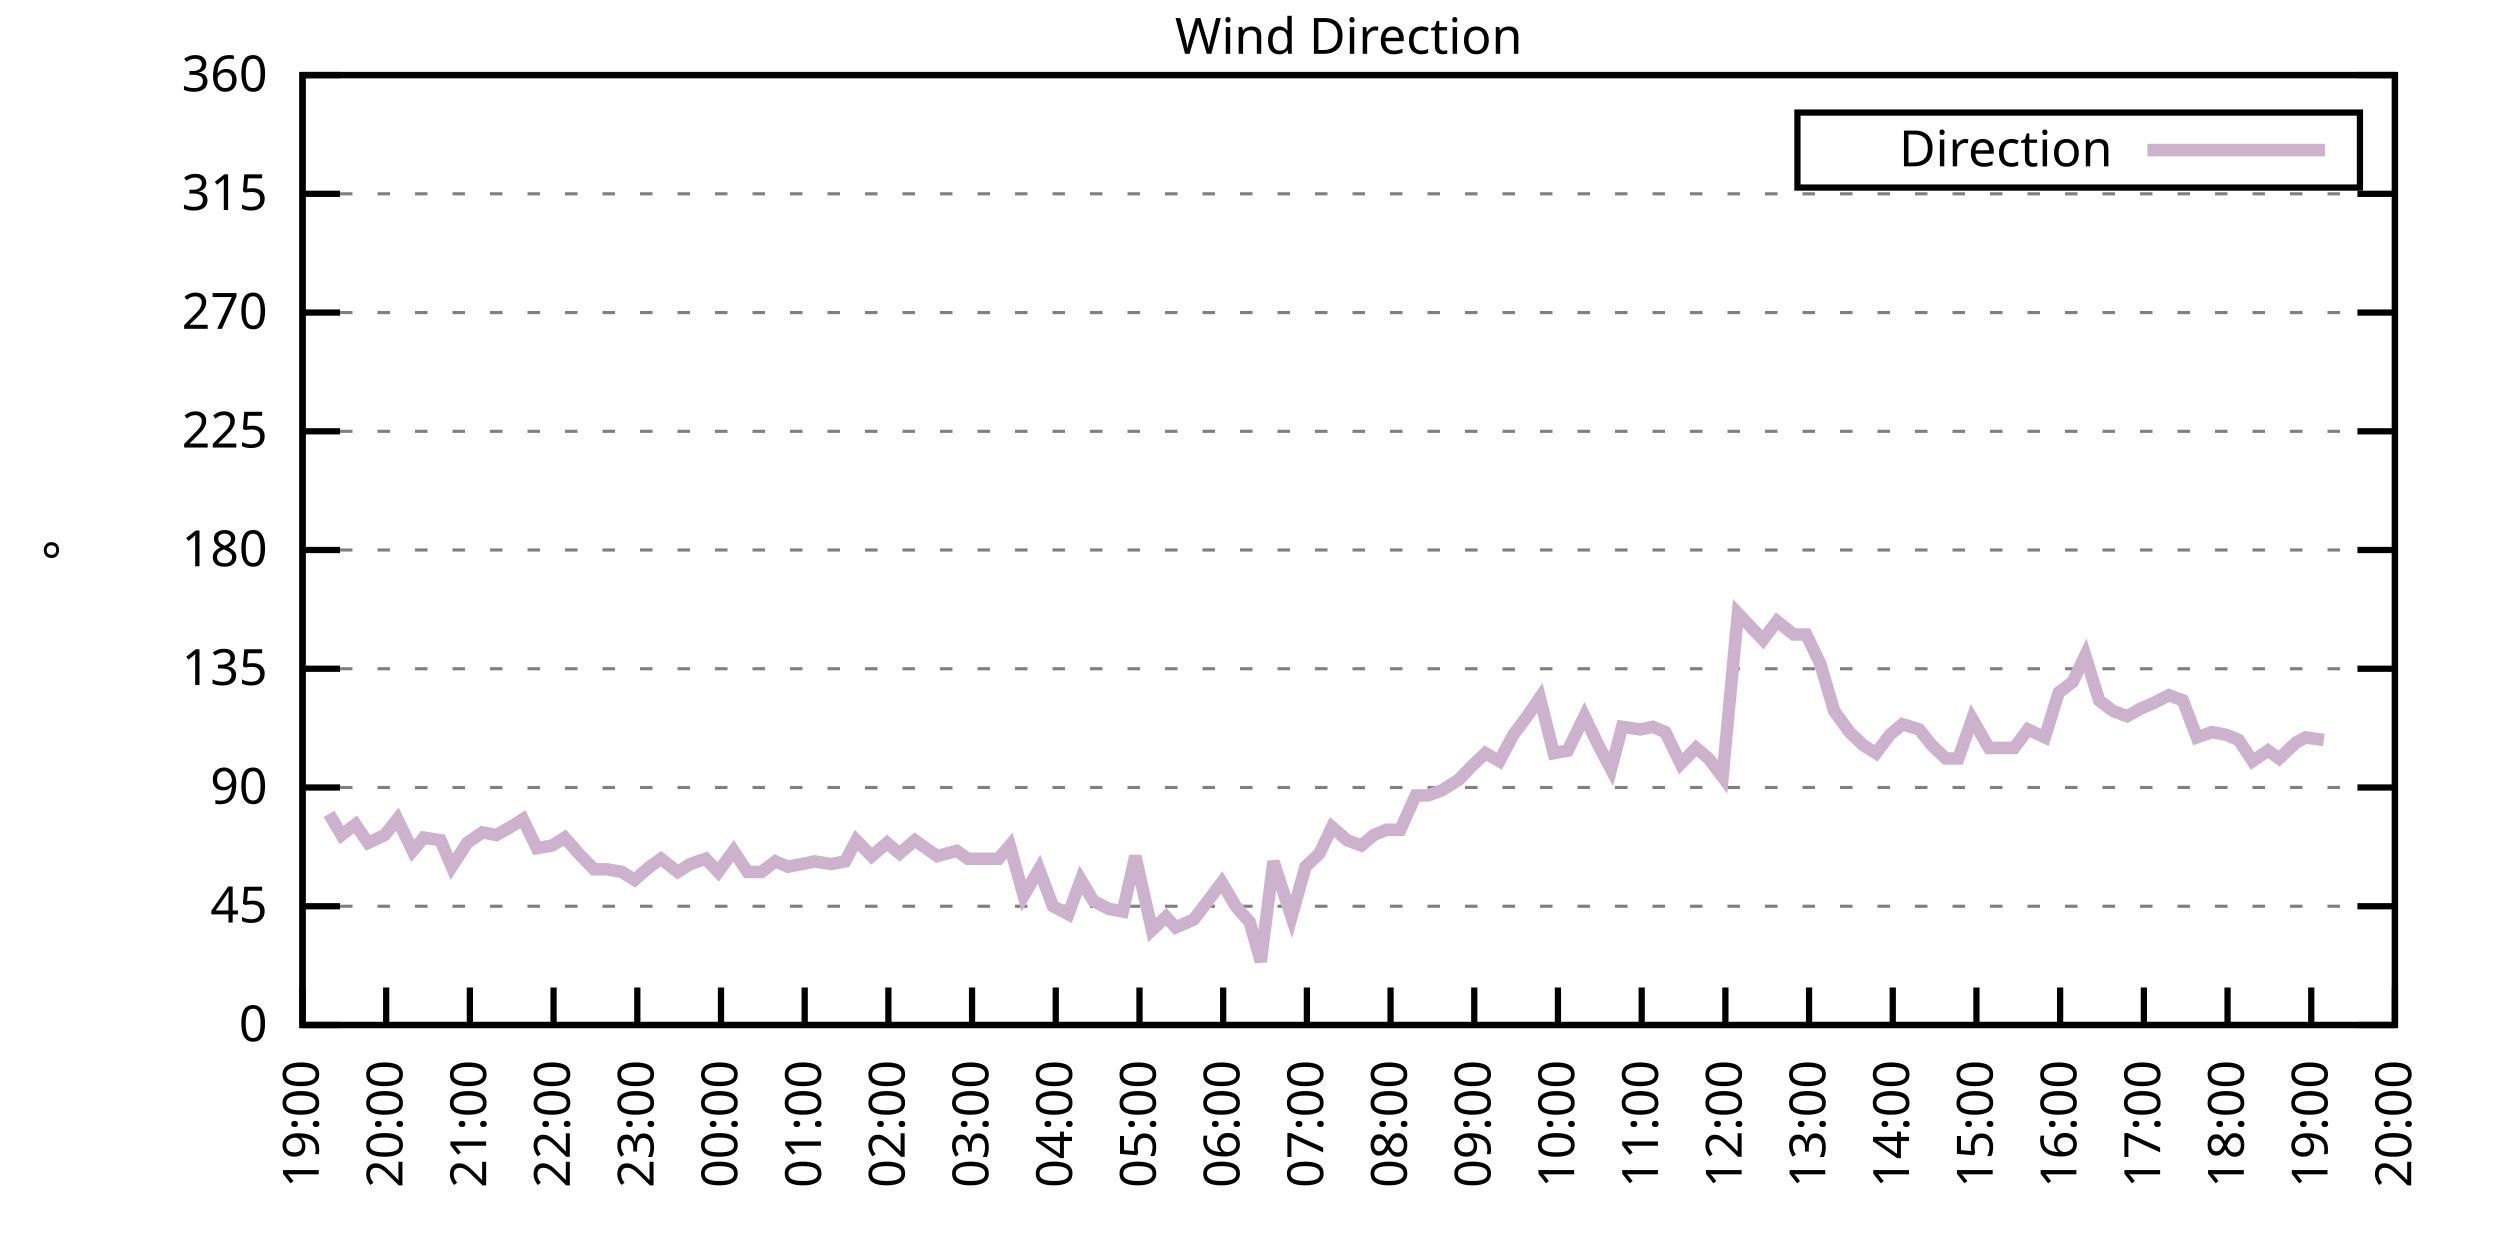
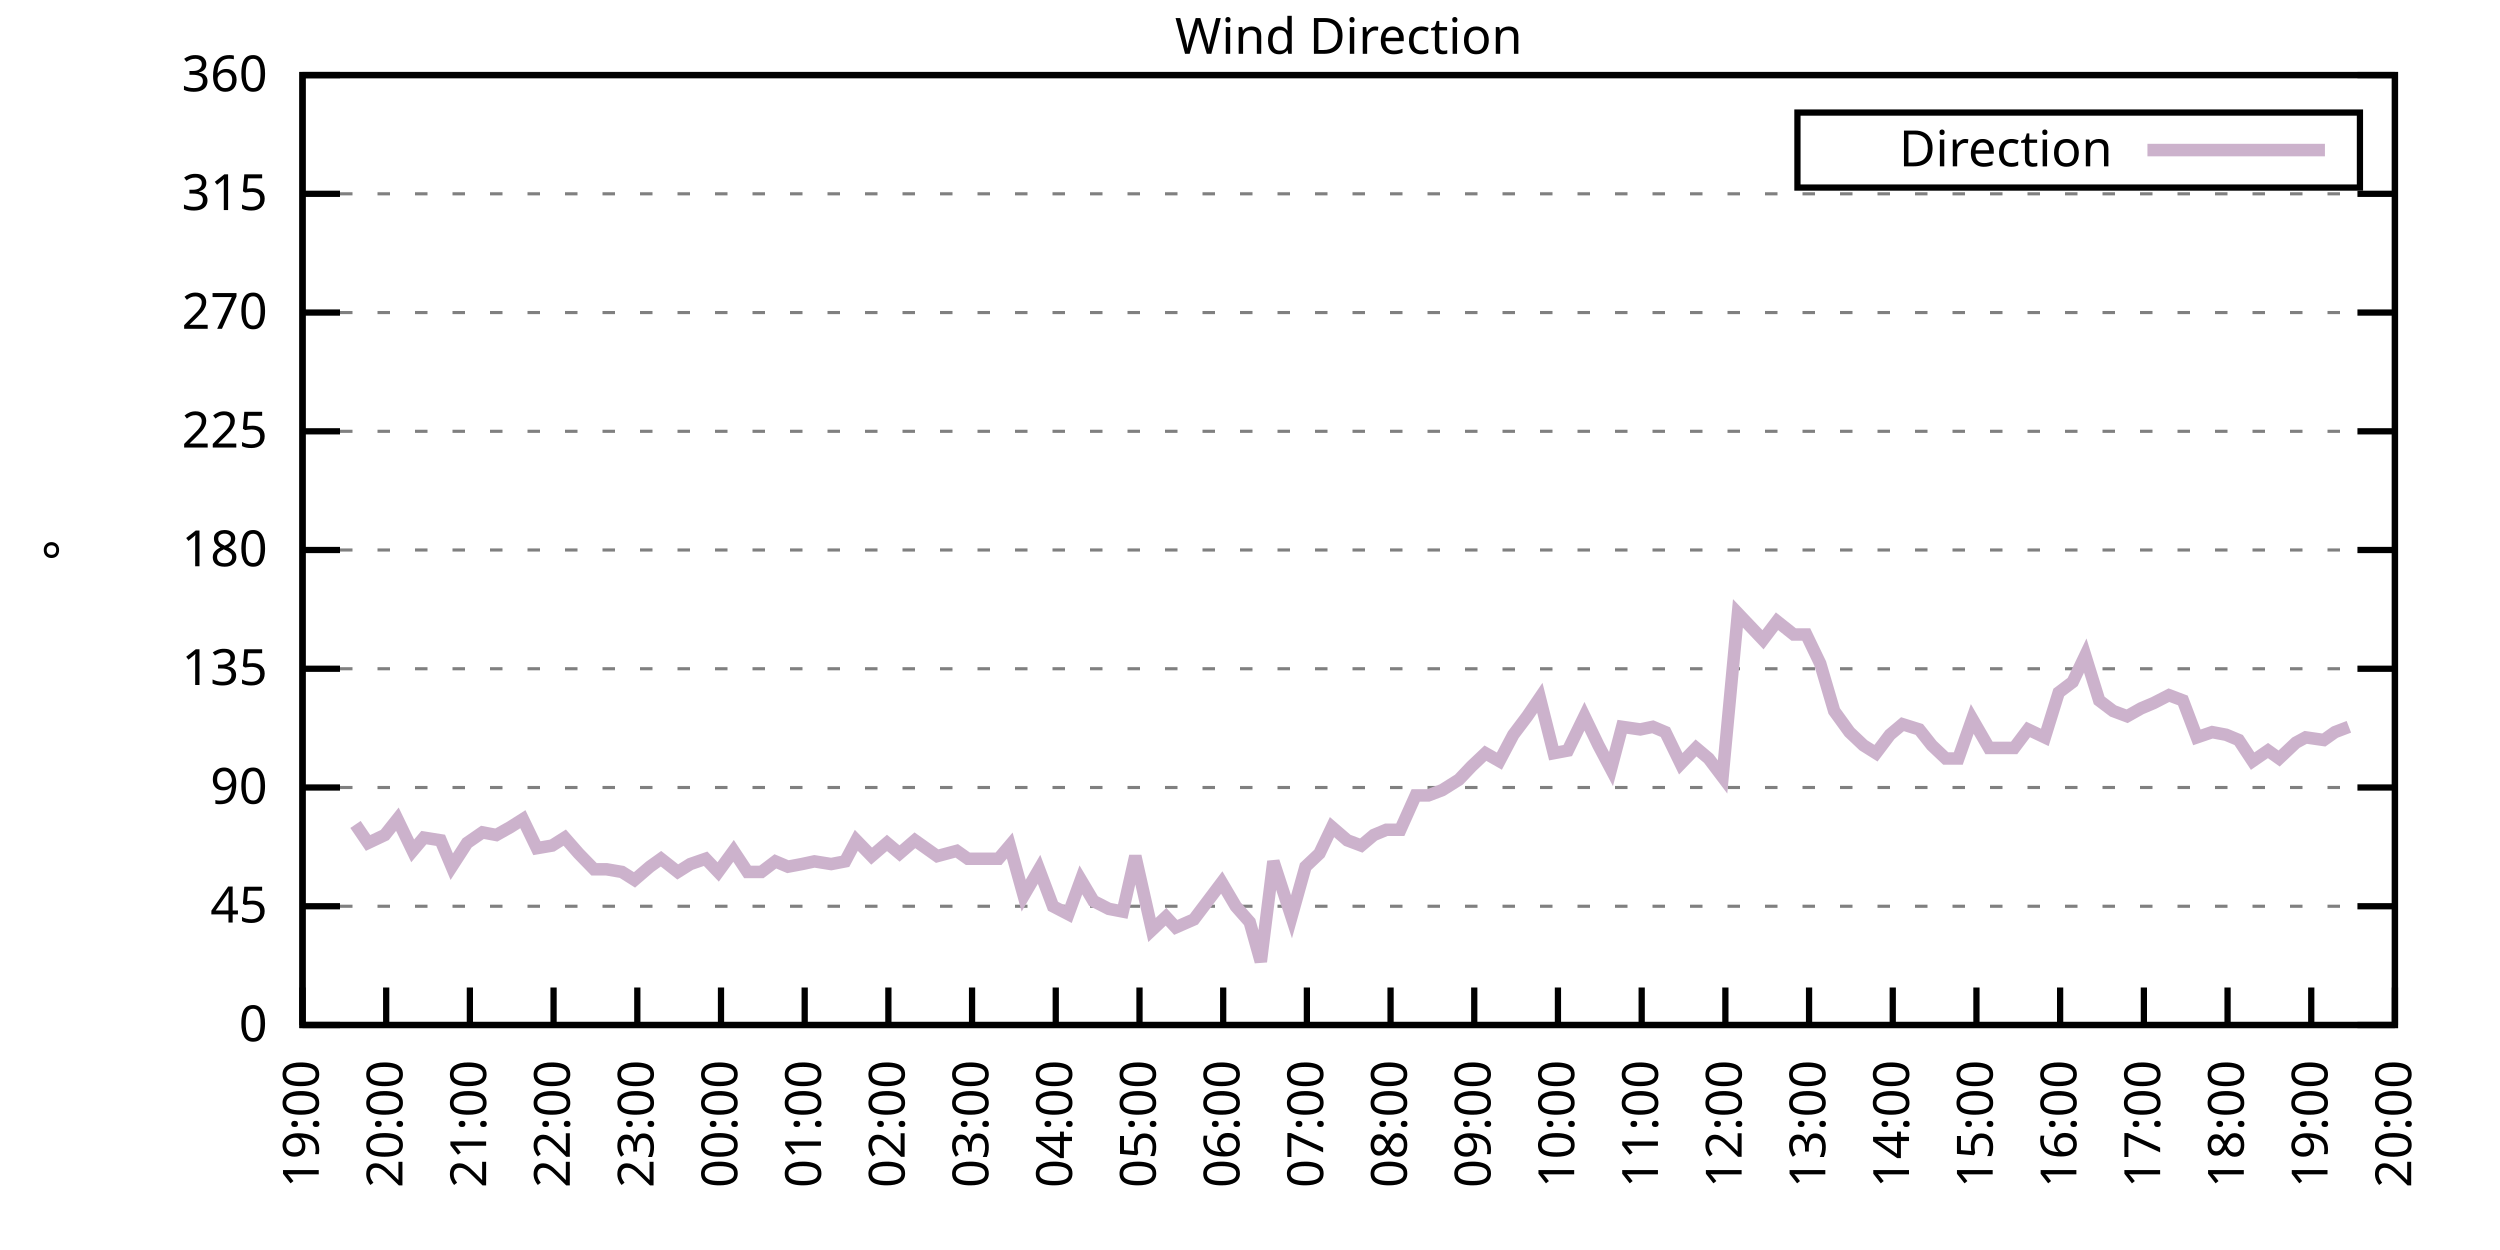
<svg xmlns="http://www.w3.org/2000/svg" xmlns:xlink="http://www.w3.org/1999/xlink" width="400" height="200" viewBox="0 0 400 200">
  <g id="gnuplot_canvas">
    <rect x="0" y="0" width="400" height="200" fill="none" />
    <defs>
      <circle id="gpDot" r="0.5" stroke-width="0.5" stroke="currentColor" />
      <path id="gpPt0" stroke-width="0.333" stroke="currentColor" d="M-1,0 h2 M0,-1 v2" />
      <path id="gpPt1" stroke-width="0.333" stroke="currentColor" d="M-1,-1 L1,1 M1,-1 L-1,1" />
      <path id="gpPt2" stroke-width="0.333" stroke="currentColor" d="M-1,0 L1,0 M0,-1 L0,1 M-1,-1 L1,1 M-1,1 L1,-1" />
      <rect id="gpPt3" stroke-width="0.333" stroke="currentColor" x="-1" y="-1" width="2" height="2" />
      <rect id="gpPt4" stroke-width="0.333" stroke="currentColor" fill="currentColor" x="-1" y="-1" width="2" height="2" />
      <circle id="gpPt5" stroke-width="0.333" stroke="currentColor" cx="0" cy="0" r="1" />
      <use xlink:href="#gpPt5" id="gpPt6" fill="currentColor" stroke="none" />
      <path id="gpPt7" stroke-width="0.333" stroke="currentColor" d="M0,-1.33 L-1.33,0.67 L1.33,0.67 z" />
      <use xlink:href="#gpPt7" id="gpPt8" fill="currentColor" stroke="none" />
      <use xlink:href="#gpPt7" id="gpPt9" stroke="currentColor" transform="rotate(180)" />
      <use xlink:href="#gpPt9" id="gpPt10" fill="currentColor" stroke="none" />
      <use xlink:href="#gpPt3" id="gpPt11" stroke="currentColor" transform="rotate(45)" />
      <use xlink:href="#gpPt11" id="gpPt12" fill="currentColor" stroke="none" />
      <path id="gpPt13" stroke-width="0.333" stroke="currentColor" d="M0,1.330 L1.265,0.411 L0.782,-1.067 L-0.782,-1.076 L-1.265,0.411 z" />
      <use xlink:href="#gpPt13" id="gpPt14" fill="currentColor" stroke="none" />
      <filter id="textbox" filterUnits="objectBoundingBox" x="0" y="0" height="1" width="1">
        <feFlood flood-color="white" flood-opacity="1" result="bgnd" />
        <feComposite in="SourceGraphic" in2="bgnd" operator="atop" />
      </filter>
      <filter id="greybox" filterUnits="objectBoundingBox" x="0" y="0" height="1" width="1">
        <feFlood flood-color="lightgrey" flood-opacity="1" result="grey" />
        <feComposite in="SourceGraphic" in2="grey" operator="atop" />
      </filter>
    </defs>
    <g fill="none" color="white" stroke="currentColor" stroke-width="1.00" stroke-linecap="butt" stroke-linejoin="miter">
</g>
    <g fill="none" color="black" stroke="currentColor" stroke-width="1.00" stroke-linecap="butt" stroke-linejoin="miter">
      <g stroke="none" shape-rendering="crispEdges">
        <polygon fill="rgb(255, 255, 255)" points="48.40,164.00 383.18,164.00 383.18,12.02 48.40,12.02 " />
      </g>
    </g>
    <g fill="none" color="black" stroke="currentColor" stroke-width="1.00" stroke-linecap="butt" stroke-linejoin="miter">
</g>
    <g fill="none" color="black" stroke="black" stroke-width="0.50" stroke-linecap="butt" stroke-linejoin="miter">
</g>
    <g fill="none" color="gray" stroke="currentColor" stroke-width="0.50" stroke-linecap="butt" stroke-linejoin="miter">
      <path stroke="gray" stroke-dasharray="2,4" class="gridline" d="M48.40,164.00 L383.19,164.00  " />
    </g>
    <g fill="none" color="gray" stroke="gray" stroke-width="1.00" stroke-linecap="butt" stroke-linejoin="miter">
</g>
    <g fill="none" color="black" stroke="currentColor" stroke-width="1.00" stroke-linecap="butt" stroke-linejoin="miter">
      <path stroke="black" d="M48.40,164.00 L54.40,164.00 M383.19,164.00 L377.19,164.00  " />
      <g transform="translate(42.80,166.60)" stroke="none" fill="black" font-family="Sans" font-size="8.00" text-anchor="end">
        <text>
          <tspan font-family="Sans"> 0</tspan>
        </text>
      </g>
    </g>
    <g fill="none" color="black" stroke="currentColor" stroke-width="1.00" stroke-linecap="butt" stroke-linejoin="miter">
</g>
    <g fill="none" color="black" stroke="black" stroke-width="0.50" stroke-linecap="butt" stroke-linejoin="miter">
</g>
    <g fill="none" color="gray" stroke="currentColor" stroke-width="0.50" stroke-linecap="butt" stroke-linejoin="miter">
      <path stroke="gray" stroke-dasharray="2,4" class="gridline" d="M48.40,145.00 L383.19,145.00  " />
    </g>
    <g fill="none" color="gray" stroke="gray" stroke-width="1.00" stroke-linecap="butt" stroke-linejoin="miter">
</g>
    <g fill="none" color="black" stroke="currentColor" stroke-width="1.00" stroke-linecap="butt" stroke-linejoin="miter">
      <path stroke="black" d="M48.40,145.00 L54.40,145.00 M383.19,145.00 L377.19,145.00  " />
      <g transform="translate(42.80,147.60)" stroke="none" fill="black" font-family="Sans" font-size="8.00" text-anchor="end">
        <text>
          <tspan font-family="Sans"> 45</tspan>
        </text>
      </g>
    </g>
    <g fill="none" color="black" stroke="currentColor" stroke-width="1.00" stroke-linecap="butt" stroke-linejoin="miter">
</g>
    <g fill="none" color="black" stroke="black" stroke-width="0.50" stroke-linecap="butt" stroke-linejoin="miter">
</g>
    <g fill="none" color="gray" stroke="currentColor" stroke-width="0.50" stroke-linecap="butt" stroke-linejoin="miter">
      <path stroke="gray" stroke-dasharray="2,4" class="gridline" d="M48.40,126.00 L383.19,126.00  " />
    </g>
    <g fill="none" color="gray" stroke="gray" stroke-width="1.00" stroke-linecap="butt" stroke-linejoin="miter">
</g>
    <g fill="none" color="black" stroke="currentColor" stroke-width="1.00" stroke-linecap="butt" stroke-linejoin="miter">
      <path stroke="black" d="M48.40,126.00 L54.40,126.00 M383.19,126.00 L377.19,126.00  " />
      <g transform="translate(42.80,128.60)" stroke="none" fill="black" font-family="Sans" font-size="8.00" text-anchor="end">
        <text>
          <tspan font-family="Sans"> 90</tspan>
        </text>
      </g>
    </g>
    <g fill="none" color="black" stroke="currentColor" stroke-width="1.00" stroke-linecap="butt" stroke-linejoin="miter">
</g>
    <g fill="none" color="black" stroke="black" stroke-width="0.50" stroke-linecap="butt" stroke-linejoin="miter">
</g>
    <g fill="none" color="gray" stroke="currentColor" stroke-width="0.50" stroke-linecap="butt" stroke-linejoin="miter">
      <path stroke="gray" stroke-dasharray="2,4" class="gridline" d="M48.40,107.00 L383.19,107.00  " />
    </g>
    <g fill="none" color="gray" stroke="gray" stroke-width="1.00" stroke-linecap="butt" stroke-linejoin="miter">
</g>
    <g fill="none" color="black" stroke="currentColor" stroke-width="1.00" stroke-linecap="butt" stroke-linejoin="miter">
      <path stroke="black" d="M48.40,107.00 L54.40,107.00 M383.19,107.00 L377.19,107.00  " />
      <g transform="translate(42.80,109.60)" stroke="none" fill="black" font-family="Sans" font-size="8.00" text-anchor="end">
        <text>
          <tspan font-family="Sans"> 135</tspan>
        </text>
      </g>
    </g>
    <g fill="none" color="black" stroke="currentColor" stroke-width="1.00" stroke-linecap="butt" stroke-linejoin="miter">
</g>
    <g fill="none" color="black" stroke="black" stroke-width="0.50" stroke-linecap="butt" stroke-linejoin="miter">
</g>
    <g fill="none" color="gray" stroke="currentColor" stroke-width="0.50" stroke-linecap="butt" stroke-linejoin="miter">
      <path stroke="gray" stroke-dasharray="2,4" class="gridline" d="M48.40,88.00 L383.19,88.00  " />
    </g>
    <g fill="none" color="gray" stroke="gray" stroke-width="1.00" stroke-linecap="butt" stroke-linejoin="miter">
</g>
    <g fill="none" color="black" stroke="currentColor" stroke-width="1.00" stroke-linecap="butt" stroke-linejoin="miter">
      <path stroke="black" d="M48.40,88.00 L54.40,88.00 M383.19,88.00 L377.19,88.00  " />
      <g transform="translate(42.80,90.60)" stroke="none" fill="black" font-family="Sans" font-size="8.00" text-anchor="end">
        <text>
          <tspan font-family="Sans"> 180</tspan>
        </text>
      </g>
    </g>
    <g fill="none" color="black" stroke="currentColor" stroke-width="1.00" stroke-linecap="butt" stroke-linejoin="miter">
</g>
    <g fill="none" color="black" stroke="black" stroke-width="0.50" stroke-linecap="butt" stroke-linejoin="miter">
</g>
    <g fill="none" color="gray" stroke="currentColor" stroke-width="0.50" stroke-linecap="butt" stroke-linejoin="miter">
      <path stroke="gray" stroke-dasharray="2,4" class="gridline" d="M48.40,69.01 L383.19,69.01  " />
    </g>
    <g fill="none" color="gray" stroke="gray" stroke-width="1.00" stroke-linecap="butt" stroke-linejoin="miter">
</g>
    <g fill="none" color="black" stroke="currentColor" stroke-width="1.00" stroke-linecap="butt" stroke-linejoin="miter">
      <path stroke="black" d="M48.40,69.01 L54.40,69.01 M383.19,69.01 L377.19,69.01  " />
      <g transform="translate(42.80,71.61)" stroke="none" fill="black" font-family="Sans" font-size="8.00" text-anchor="end">
        <text>
          <tspan font-family="Sans"> 225</tspan>
        </text>
      </g>
    </g>
    <g fill="none" color="black" stroke="currentColor" stroke-width="1.00" stroke-linecap="butt" stroke-linejoin="miter">
</g>
    <g fill="none" color="black" stroke="black" stroke-width="0.50" stroke-linecap="butt" stroke-linejoin="miter">
</g>
    <g fill="none" color="gray" stroke="currentColor" stroke-width="0.50" stroke-linecap="butt" stroke-linejoin="miter">
      <path stroke="gray" stroke-dasharray="2,4" class="gridline" d="M48.40,50.01 L383.19,50.01  " />
    </g>
    <g fill="none" color="gray" stroke="gray" stroke-width="1.00" stroke-linecap="butt" stroke-linejoin="miter">
</g>
    <g fill="none" color="black" stroke="currentColor" stroke-width="1.00" stroke-linecap="butt" stroke-linejoin="miter">
      <path stroke="black" d="M48.40,50.01 L54.40,50.01 M383.19,50.01 L377.19,50.01  " />
      <g transform="translate(42.80,52.61)" stroke="none" fill="black" font-family="Sans" font-size="8.00" text-anchor="end">
        <text>
          <tspan font-family="Sans"> 270</tspan>
        </text>
      </g>
    </g>
    <g fill="none" color="black" stroke="currentColor" stroke-width="1.00" stroke-linecap="butt" stroke-linejoin="miter">
</g>
    <g fill="none" color="black" stroke="black" stroke-width="0.50" stroke-linecap="butt" stroke-linejoin="miter">
</g>
    <g fill="none" color="gray" stroke="currentColor" stroke-width="0.50" stroke-linecap="butt" stroke-linejoin="miter">
      <path stroke="gray" stroke-dasharray="2,4" class="gridline" d="M48.40,31.01 L383.19,31.01  " />
    </g>
    <g fill="none" color="gray" stroke="gray" stroke-width="1.00" stroke-linecap="butt" stroke-linejoin="miter">
</g>
    <g fill="none" color="black" stroke="currentColor" stroke-width="1.00" stroke-linecap="butt" stroke-linejoin="miter">
      <path stroke="black" d="M48.40,31.01 L54.40,31.01 M383.19,31.01 L377.19,31.01  " />
      <g transform="translate(42.80,33.61)" stroke="none" fill="black" font-family="Sans" font-size="8.00" text-anchor="end">
        <text>
          <tspan font-family="Sans"> 315</tspan>
        </text>
      </g>
    </g>
    <g fill="none" color="black" stroke="currentColor" stroke-width="1.00" stroke-linecap="butt" stroke-linejoin="miter">
</g>
    <g fill="none" color="black" stroke="black" stroke-width="0.50" stroke-linecap="butt" stroke-linejoin="miter">
</g>
    <g fill="none" color="gray" stroke="currentColor" stroke-width="0.50" stroke-linecap="butt" stroke-linejoin="miter">
      <path stroke="gray" stroke-dasharray="2,4" class="gridline" d="M48.40,12.01 L383.19,12.01  " />
    </g>
    <g fill="none" color="gray" stroke="gray" stroke-width="1.00" stroke-linecap="butt" stroke-linejoin="miter">
</g>
    <g fill="none" color="black" stroke="currentColor" stroke-width="1.00" stroke-linecap="butt" stroke-linejoin="miter">
      <path stroke="black" d="M48.40,12.01 L54.40,12.01 M383.19,12.01 L377.19,12.01  " />
      <g transform="translate(42.80,14.61)" stroke="none" fill="black" font-family="Sans" font-size="8.00" text-anchor="end">
        <text>
          <tspan font-family="Sans"> 360</tspan>
        </text>
      </g>
    </g>
    <g fill="none" color="black" stroke="currentColor" stroke-width="1.00" stroke-linecap="butt" stroke-linejoin="miter">
      <path stroke="black" d="M48.40,164.00 L48.40,158.00  " />
      <g transform="translate(51.00,169.60) rotate(270.00)" stroke="none" fill="black" font-family="Sans" font-size="8.00" text-anchor="end">
        <text>
          <tspan font-family="Sans">19:00</tspan>
        </text>
      </g>
    </g>
    <g fill="none" color="black" stroke="currentColor" stroke-width="1.00" stroke-linecap="butt" stroke-linejoin="miter">
      <path stroke="black" d="M61.79,164.00 L61.79,158.00  " />
      <g transform="translate(64.39,169.60) rotate(270.00)" stroke="none" fill="black" font-family="Sans" font-size="8.00" text-anchor="end">
        <text>
          <tspan font-family="Sans">20:00</tspan>
        </text>
      </g>
    </g>
    <g fill="none" color="black" stroke="currentColor" stroke-width="1.00" stroke-linecap="butt" stroke-linejoin="miter">
      <path stroke="black" d="M75.18,164.00 L75.18,158.00  " />
      <g transform="translate(77.78,169.60) rotate(270.00)" stroke="none" fill="black" font-family="Sans" font-size="8.00" text-anchor="end">
        <text>
          <tspan font-family="Sans">21:00</tspan>
        </text>
      </g>
    </g>
    <g fill="none" color="black" stroke="currentColor" stroke-width="1.00" stroke-linecap="butt" stroke-linejoin="miter">
      <path stroke="black" d="M88.57,164.00 L88.57,158.00  " />
      <g transform="translate(91.17,169.60) rotate(270.00)" stroke="none" fill="black" font-family="Sans" font-size="8.00" text-anchor="end">
        <text>
          <tspan font-family="Sans">22:00</tspan>
        </text>
      </g>
    </g>
    <g fill="none" color="black" stroke="currentColor" stroke-width="1.00" stroke-linecap="butt" stroke-linejoin="miter">
      <path stroke="black" d="M101.97,164.00 L101.97,158.00  " />
      <g transform="translate(104.57,169.60) rotate(270.00)" stroke="none" fill="black" font-family="Sans" font-size="8.00" text-anchor="end">
        <text>
          <tspan font-family="Sans">23:00</tspan>
        </text>
      </g>
    </g>
    <g fill="none" color="black" stroke="currentColor" stroke-width="1.00" stroke-linecap="butt" stroke-linejoin="miter">
      <path stroke="black" d="M115.36,164.00 L115.36,158.00  " />
      <g transform="translate(117.96,169.60) rotate(270.00)" stroke="none" fill="black" font-family="Sans" font-size="8.00" text-anchor="end">
        <text>
          <tspan font-family="Sans">00:00</tspan>
        </text>
      </g>
    </g>
    <g fill="none" color="black" stroke="currentColor" stroke-width="1.00" stroke-linecap="butt" stroke-linejoin="miter">
      <path stroke="black" d="M128.75,164.00 L128.75,158.00  " />
      <g transform="translate(131.35,169.60) rotate(270.00)" stroke="none" fill="black" font-family="Sans" font-size="8.00" text-anchor="end">
        <text>
          <tspan font-family="Sans">01:00</tspan>
        </text>
      </g>
    </g>
    <g fill="none" color="black" stroke="currentColor" stroke-width="1.00" stroke-linecap="butt" stroke-linejoin="miter">
      <path stroke="black" d="M142.14,164.00 L142.14,158.00  " />
      <g transform="translate(144.74,169.60) rotate(270.00)" stroke="none" fill="black" font-family="Sans" font-size="8.00" text-anchor="end">
        <text>
          <tspan font-family="Sans">02:00</tspan>
        </text>
      </g>
    </g>
    <g fill="none" color="black" stroke="currentColor" stroke-width="1.00" stroke-linecap="butt" stroke-linejoin="miter">
      <path stroke="black" d="M155.53,164.00 L155.53,158.00  " />
      <g transform="translate(158.13,169.60) rotate(270.00)" stroke="none" fill="black" font-family="Sans" font-size="8.00" text-anchor="end">
        <text>
          <tspan font-family="Sans">03:00</tspan>
        </text>
      </g>
    </g>
    <g fill="none" color="black" stroke="currentColor" stroke-width="1.00" stroke-linecap="butt" stroke-linejoin="miter">
      <path stroke="black" d="M168.92,164.00 L168.92,158.00  " />
      <g transform="translate(171.52,169.60) rotate(270.00)" stroke="none" fill="black" font-family="Sans" font-size="8.00" text-anchor="end">
        <text>
          <tspan font-family="Sans">04:00</tspan>
        </text>
      </g>
    </g>
    <g fill="none" color="black" stroke="currentColor" stroke-width="1.00" stroke-linecap="butt" stroke-linejoin="miter">
      <path stroke="black" d="M182.32,164.00 L182.32,158.00  " />
      <g transform="translate(184.92,169.60) rotate(270.00)" stroke="none" fill="black" font-family="Sans" font-size="8.00" text-anchor="end">
        <text>
          <tspan font-family="Sans">05:00</tspan>
        </text>
      </g>
    </g>
    <g fill="none" color="black" stroke="currentColor" stroke-width="1.00" stroke-linecap="butt" stroke-linejoin="miter">
      <path stroke="black" d="M195.71,164.00 L195.71,158.00  " />
      <g transform="translate(198.31,169.60) rotate(270.00)" stroke="none" fill="black" font-family="Sans" font-size="8.00" text-anchor="end">
        <text>
          <tspan font-family="Sans">06:00</tspan>
        </text>
      </g>
    </g>
    <g fill="none" color="black" stroke="currentColor" stroke-width="1.00" stroke-linecap="butt" stroke-linejoin="miter">
      <path stroke="black" d="M209.10,164.00 L209.10,158.00  " />
      <g transform="translate(211.70,169.60) rotate(270.00)" stroke="none" fill="black" font-family="Sans" font-size="8.00" text-anchor="end">
        <text>
          <tspan font-family="Sans">07:00</tspan>
        </text>
      </g>
    </g>
    <g fill="none" color="black" stroke="currentColor" stroke-width="1.00" stroke-linecap="butt" stroke-linejoin="miter">
      <path stroke="black" d="M222.49,164.00 L222.49,158.00  " />
      <g transform="translate(225.09,169.60) rotate(270.00)" stroke="none" fill="black" font-family="Sans" font-size="8.00" text-anchor="end">
        <text>
          <tspan font-family="Sans">08:00</tspan>
        </text>
      </g>
    </g>
    <g fill="none" color="black" stroke="currentColor" stroke-width="1.00" stroke-linecap="butt" stroke-linejoin="miter">
      <path stroke="black" d="M235.88,164.00 L235.88,158.00  " />
      <g transform="translate(238.48,169.60) rotate(270.00)" stroke="none" fill="black" font-family="Sans" font-size="8.00" text-anchor="end">
        <text>
          <tspan font-family="Sans">09:00</tspan>
        </text>
      </g>
    </g>
    <g fill="none" color="black" stroke="currentColor" stroke-width="1.00" stroke-linecap="butt" stroke-linejoin="miter">
      <path stroke="black" d="M249.27,164.00 L249.27,158.00  " />
      <g transform="translate(251.87,169.60) rotate(270.00)" stroke="none" fill="black" font-family="Sans" font-size="8.00" text-anchor="end">
        <text>
          <tspan font-family="Sans">10:00</tspan>
        </text>
      </g>
    </g>
    <g fill="none" color="black" stroke="currentColor" stroke-width="1.00" stroke-linecap="butt" stroke-linejoin="miter">
      <path stroke="black" d="M262.67,164.00 L262.67,158.00  " />
      <g transform="translate(265.27,169.60) rotate(270.00)" stroke="none" fill="black" font-family="Sans" font-size="8.00" text-anchor="end">
        <text>
          <tspan font-family="Sans">11:00</tspan>
        </text>
      </g>
    </g>
    <g fill="none" color="black" stroke="currentColor" stroke-width="1.00" stroke-linecap="butt" stroke-linejoin="miter">
      <path stroke="black" d="M276.06,164.00 L276.06,158.00  " />
      <g transform="translate(278.66,169.60) rotate(270.00)" stroke="none" fill="black" font-family="Sans" font-size="8.00" text-anchor="end">
        <text>
          <tspan font-family="Sans">12:00</tspan>
        </text>
      </g>
    </g>
    <g fill="none" color="black" stroke="currentColor" stroke-width="1.00" stroke-linecap="butt" stroke-linejoin="miter">
      <path stroke="black" d="M289.45,164.00 L289.45,158.00  " />
      <g transform="translate(292.05,169.60) rotate(270.00)" stroke="none" fill="black" font-family="Sans" font-size="8.00" text-anchor="end">
        <text>
          <tspan font-family="Sans">13:00</tspan>
        </text>
      </g>
    </g>
    <g fill="none" color="black" stroke="currentColor" stroke-width="1.00" stroke-linecap="butt" stroke-linejoin="miter">
      <path stroke="black" d="M302.84,164.00 L302.84,158.00  " />
      <g transform="translate(305.44,169.60) rotate(270.00)" stroke="none" fill="black" font-family="Sans" font-size="8.00" text-anchor="end">
        <text>
          <tspan font-family="Sans">14:00</tspan>
        </text>
      </g>
    </g>
    <g fill="none" color="black" stroke="currentColor" stroke-width="1.00" stroke-linecap="butt" stroke-linejoin="miter">
      <path stroke="black" d="M316.23,164.00 L316.23,158.00  " />
      <g transform="translate(318.83,169.60) rotate(270.00)" stroke="none" fill="black" font-family="Sans" font-size="8.00" text-anchor="end">
        <text>
          <tspan font-family="Sans">15:00</tspan>
        </text>
      </g>
    </g>
    <g fill="none" color="black" stroke="currentColor" stroke-width="1.00" stroke-linecap="butt" stroke-linejoin="miter">
      <path stroke="black" d="M329.62,164.00 L329.62,158.00  " />
      <g transform="translate(332.22,169.60) rotate(270.00)" stroke="none" fill="black" font-family="Sans" font-size="8.00" text-anchor="end">
        <text>
          <tspan font-family="Sans">16:00</tspan>
        </text>
      </g>
    </g>
    <g fill="none" color="black" stroke="currentColor" stroke-width="1.00" stroke-linecap="butt" stroke-linejoin="miter">
      <path stroke="black" d="M343.02,164.00 L343.02,158.00  " />
      <g transform="translate(345.62,169.60) rotate(270.00)" stroke="none" fill="black" font-family="Sans" font-size="8.00" text-anchor="end">
        <text>
          <tspan font-family="Sans">17:00</tspan>
        </text>
      </g>
    </g>
    <g fill="none" color="black" stroke="currentColor" stroke-width="1.00" stroke-linecap="butt" stroke-linejoin="miter">
      <path stroke="black" d="M356.41,164.00 L356.41,158.00  " />
      <g transform="translate(359.01,169.60) rotate(270.00)" stroke="none" fill="black" font-family="Sans" font-size="8.00" text-anchor="end">
        <text>
          <tspan font-family="Sans">18:00</tspan>
        </text>
      </g>
    </g>
    <g fill="none" color="black" stroke="currentColor" stroke-width="1.00" stroke-linecap="butt" stroke-linejoin="miter">
      <path stroke="black" d="M369.80,164.00 L369.80,158.00  " />
      <g transform="translate(372.40,169.60) rotate(270.00)" stroke="none" fill="black" font-family="Sans" font-size="8.00" text-anchor="end">
        <text>
          <tspan font-family="Sans">19:00</tspan>
        </text>
      </g>
    </g>
    <g fill="none" color="black" stroke="currentColor" stroke-width="1.00" stroke-linecap="butt" stroke-linejoin="miter">
      <path stroke="black" d="M383.19,164.00 L383.19,158.00  " />
      <g transform="translate(385.79,169.60) rotate(270.00)" stroke="none" fill="black" font-family="Sans" font-size="8.00" text-anchor="end">
        <text>
          <tspan font-family="Sans">20:00</tspan>
        </text>
      </g>
    </g>
    <g fill="none" color="black" stroke="currentColor" stroke-width="1.00" stroke-linecap="butt" stroke-linejoin="miter">
</g>
    <g fill="none" color="black" stroke="currentColor" stroke-width="1.00" stroke-linecap="butt" stroke-linejoin="miter">
      <path stroke="black" d="M48.40,12.01 L48.40,164.00 L383.19,164.00 L383.19,12.01 L48.40,12.01 Z  " />
    </g>
    <g fill="none" color="black" stroke="currentColor" stroke-width="1.00" stroke-linecap="butt" stroke-linejoin="miter">
</g>
    <g fill="none" color="black" stroke="currentColor" stroke-width="1.00" stroke-linecap="butt" stroke-linejoin="miter">
      <path stroke="black" d="M287.59,30.01 L287.59,18.01 L377.59,18.01 L377.59,30.01 L287.59,30.01 Z  " />
    </g>
    <g id="Wind_direction_plot_1">
      <g fill="none" color="white" stroke="black" stroke-width="2.00" stroke-linecap="butt" stroke-linejoin="miter">
</g>
      <g fill="none" color="black" stroke="currentColor" stroke-width="2.00" stroke-linecap="butt" stroke-linejoin="miter">
        <g transform="translate(337.99,26.61)" stroke="none" fill="black" font-family="Sans" font-size="8.00" text-anchor="end">
          <text>
            <tspan font-family="Sans">Direction</tspan>
          </text>
        </g>
      </g>
      <g fill="none" color="black" stroke="currentColor" stroke-width="2.00" stroke-linecap="butt" stroke-linejoin="miter">
-         <path stroke="rgb(204, 178, 204)" d="M343.59,24.01 L371.99,24.01 M52.64,130.22 L54.65,133.60 L56.88,131.91 L58.89,134.87 L61.57,133.60 L63.58,131.07   L66.03,136.14 L67.82,134.02 L70.50,134.45 L72.28,138.67 L74.74,134.87 L77.19,133.18 L79.42,133.60 L81.66,132.34   L83.66,131.07 L85.90,135.71 L88.35,135.29 L90.36,134.02 L92.59,136.56 L95.05,139.09 L97.06,139.09 L99.51,139.51   L101.52,140.78 L103.98,138.67 L105.76,137.40 L108.44,139.51 L110.45,138.25 L112.90,137.40 L114.91,139.51 L117.37,136.14   L119.60,139.51 L121.83,139.51 L124.06,137.82 L126.07,138.67 L128.30,138.25 L130.31,137.82 L132.99,138.25 L135.22,137.82   L137.01,134.45 L139.46,136.98 L141.92,134.87 L143.93,136.56 L146.38,134.45 L149.95,136.98 L153.08,136.14 L154.86,137.40   L157.32,137.40 L159.77,137.40 L161.56,135.29 L163.79,143.31 L166.25,139.09 L168.48,145.00 L170.93,146.27 L172.94,140.78   L174.95,144.16 L177.41,145.42 L179.64,145.85 L181.65,136.98 L184.32,148.80 L186.56,146.69 L188.12,148.38 L191.02,147.11   L193.25,144.16 L195.48,141.20 L197.72,145.00 L199.95,147.53 L201.73,153.87 L203.74,137.82 L206.64,146.69 L208.88,138.67   L211.11,136.56 L213.12,132.34 L215.57,134.45 L217.80,135.29 L219.81,133.60 L221.82,132.76 L224.05,132.76 L226.51,127.27   L228.52,127.27 L230.75,126.42 L233.43,124.74 L235.44,122.62 L237.67,120.51 L239.90,121.78 L242.13,117.56 L244.36,114.60   L246.37,111.65 L248.60,120.51 L250.84,120.09 L253.51,114.60 L255.75,119.25 L257.76,123.05 L259.54,116.29 L262.44,116.71   L264.45,116.29 L266.46,117.14 L268.92,122.20 L271.37,119.67 L273.38,121.36 L275.61,124.31 L278.07,98.14 L282.08,102.36   L284.32,99.40 L286.99,101.52 L289.00,101.52 L291.23,106.16 L293.47,113.76 L295.92,117.14 L298.15,119.25 L300.16,120.51   L302.39,117.56 L304.40,115.87 L307.08,116.71 L309.09,119.25 L311.32,121.36 L313.33,121.36 L315.56,115.03 L318.24,119.67   L320.25,119.67 L322.26,119.67 L324.49,116.71 L327.17,117.98 L329.40,110.80 L331.63,109.11 L333.64,104.89 L335.87,112.07   L338.10,113.76 L340.34,114.60 L342.57,113.34 L344.58,112.49 L347.03,111.23 L349.26,112.07 L351.50,117.98 L353.95,117.14   L356.18,117.56 L358.19,118.40 L360.42,121.78 L362.88,120.09 L364.66,121.36 L367.34,118.83 L368.91,117.98 L371.81,118.40    " />
+         <path stroke="rgb(204, 178, 204)" d="M343.59,24.01 L371.99,24.01 M56.88,131.91 L58.89,134.87 L61.57,133.60 L63.58,131.07 L66.03,136.14 L67.82,134.02   L70.50,134.45 L72.28,138.67 L74.74,134.87 L77.19,133.18 L79.42,133.60 L81.66,132.34 L83.66,131.07 L85.90,135.71   L88.35,135.29 L90.36,134.02 L92.59,136.56 L95.05,139.09 L97.06,139.09 L99.51,139.51 L101.52,140.78 L103.98,138.67   L105.76,137.40 L108.44,139.51 L110.45,138.25 L112.90,137.40 L114.91,139.51 L117.37,136.14 L119.60,139.51 L121.83,139.51   L124.06,137.82 L126.07,138.67 L128.30,138.25 L130.31,137.82 L132.99,138.25 L135.22,137.82 L137.01,134.45 L139.46,136.98   L141.92,134.87 L143.93,136.56 L146.38,134.45 L149.95,136.98 L153.08,136.14 L154.86,137.40 L157.32,137.40 L159.77,137.40   L161.56,135.29 L163.79,143.31 L166.25,139.09 L168.48,145.00 L170.93,146.27 L172.94,140.78 L174.95,144.16 L177.41,145.42   L179.64,145.85 L181.65,136.98 L184.32,148.80 L186.56,146.69 L188.12,148.38 L191.02,147.11 L193.25,144.16 L195.48,141.20   L197.72,145.00 L199.95,147.53 L201.73,153.87 L203.74,137.82 L206.64,146.69 L208.88,138.67 L211.11,136.56 L213.12,132.34   L215.57,134.45 L217.80,135.29 L219.81,133.60 L221.82,132.76 L224.05,132.76 L226.51,127.27 L228.52,127.27 L230.75,126.42   L233.43,124.74 L235.44,122.62 L237.67,120.51 L239.90,121.78 L242.13,117.56 L244.36,114.60 L246.37,111.65 L248.60,120.51   L250.84,120.09 L253.51,114.60 L255.75,119.25 L257.76,123.05 L259.54,116.29 L262.44,116.71 L264.45,116.29 L266.46,117.14   L268.92,122.20 L271.37,119.67 L273.38,121.36 L275.61,124.31 L278.07,98.14 L282.08,102.36 L284.32,99.40 L286.99,101.52   L289.00,101.52 L291.23,106.16 L293.47,113.76 L295.92,117.14 L298.15,119.25 L300.16,120.51 L302.39,117.56 L304.40,115.87   L307.08,116.71 L309.09,119.25 L311.32,121.36 L313.33,121.36 L315.56,115.03 L318.24,119.67 L320.25,119.67 L322.26,119.67   L324.49,116.71 L327.17,117.98 L329.40,110.80 L331.63,109.11 L333.64,104.89 L335.87,112.07 L338.10,113.76 L340.34,114.60   L342.57,113.34 L344.58,112.49 L347.03,111.23 L349.26,112.07 L351.50,117.98 L353.95,117.14 L356.18,117.56 L358.19,118.40   L360.42,121.78 L362.88,120.09 L364.66,121.36 L367.34,118.83 L368.91,117.98 L371.81,118.40 L373.59,117.14 L375.82,116.29    " />
      </g>
    </g>
    <g fill="none" color="black" stroke="currentColor" stroke-width="2.00" stroke-linecap="butt" stroke-linejoin="miter">
</g>
    <g fill="none" color="black" stroke="black" stroke-width="1.00" stroke-linecap="butt" stroke-linejoin="miter">
</g>
    <g fill="none" color="black" stroke="currentColor" stroke-width="1.00" stroke-linecap="butt" stroke-linejoin="miter">
      <path stroke="black" d="M48.40,12.01 L48.40,164.00 L383.19,164.00 L383.19,12.01 L48.40,12.01 Z  " />
      <g transform="translate(12.80,88.01) rotate(270.00)" stroke="none" fill="black" font-family="Sans" font-size="8.00" text-anchor="middle">
        <text>
          <tspan font-family="Sans">°</tspan>
        </text>
      </g>
    </g>
    <g fill="none" color="black" stroke="currentColor" stroke-width="1.00" stroke-linecap="butt" stroke-linejoin="miter">
</g>
    <g fill="none" color="black" stroke="currentColor" stroke-width="1.00" stroke-linecap="butt" stroke-linejoin="miter">
      <g transform="translate(215.79,8.61)" stroke="none" fill="black" font-family="Sans" font-size="8.00" text-anchor="middle">
        <text>
          <tspan font-family="Sans">Wind Direction</tspan>
        </text>
      </g>
    </g>
    <g fill="none" color="black" stroke="currentColor" stroke-width="1.00" stroke-linecap="butt" stroke-linejoin="miter">
</g>
  </g>
</svg>
